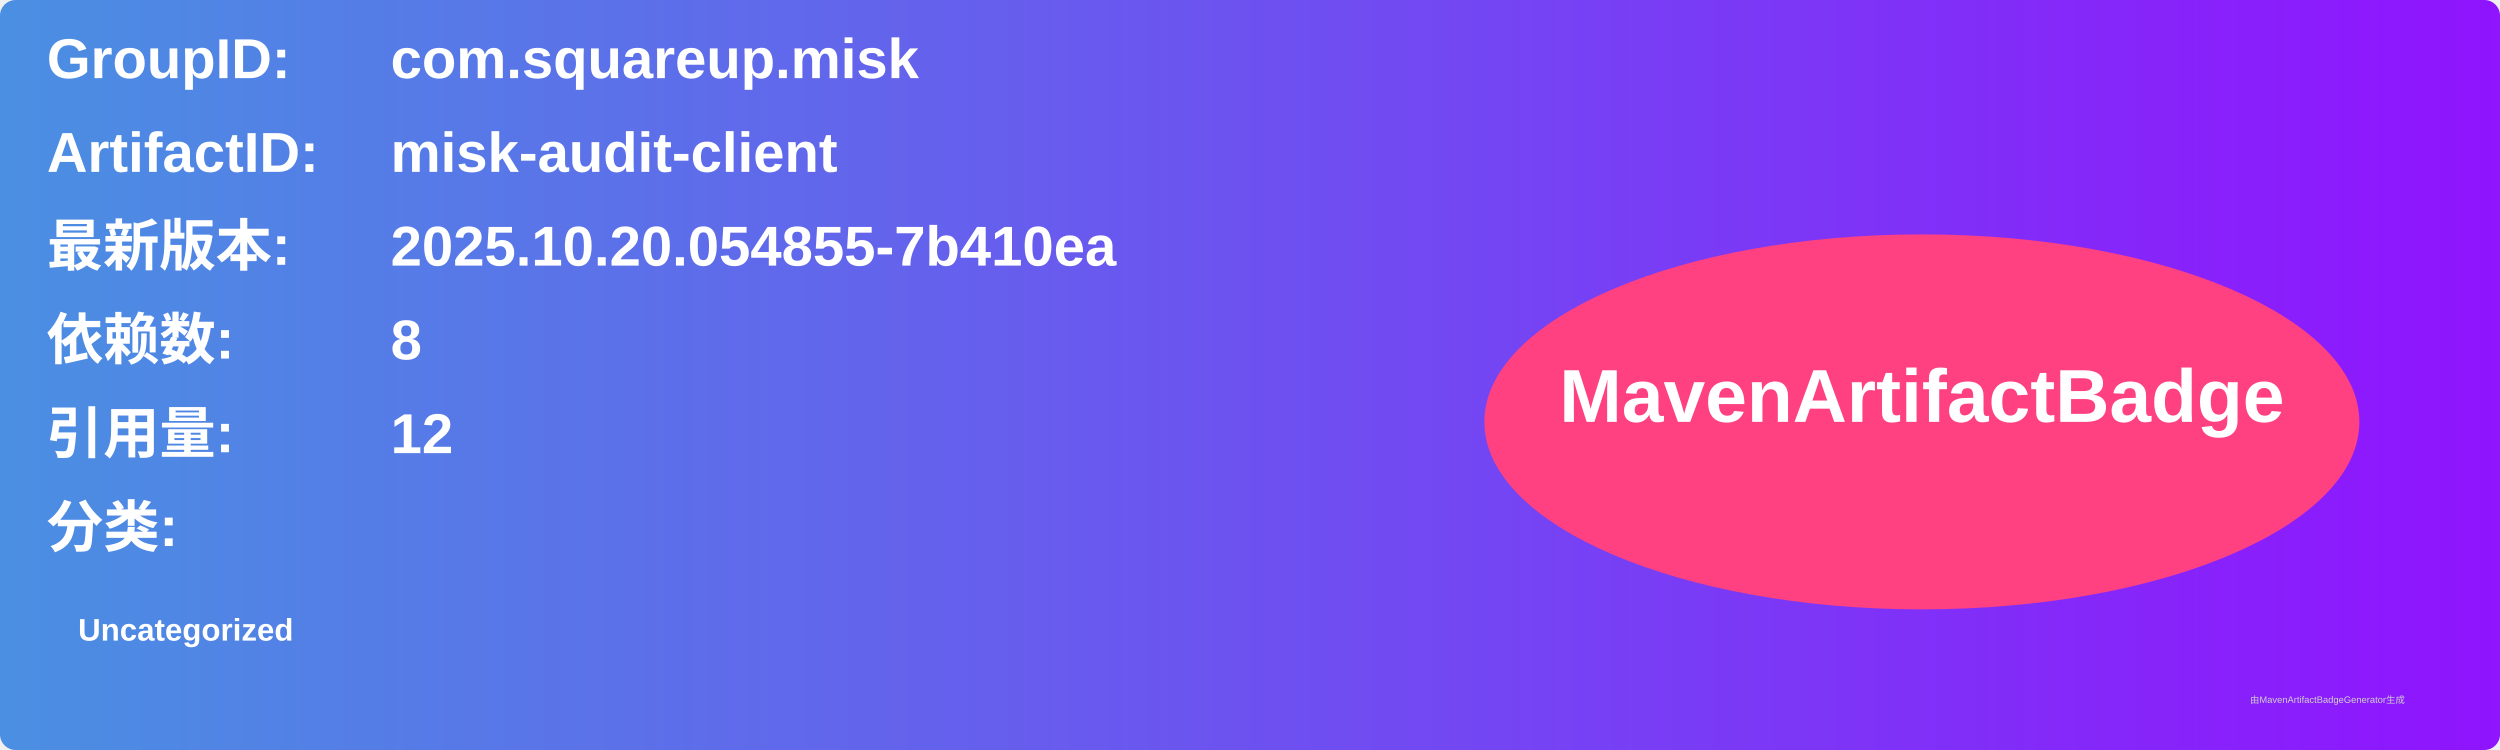
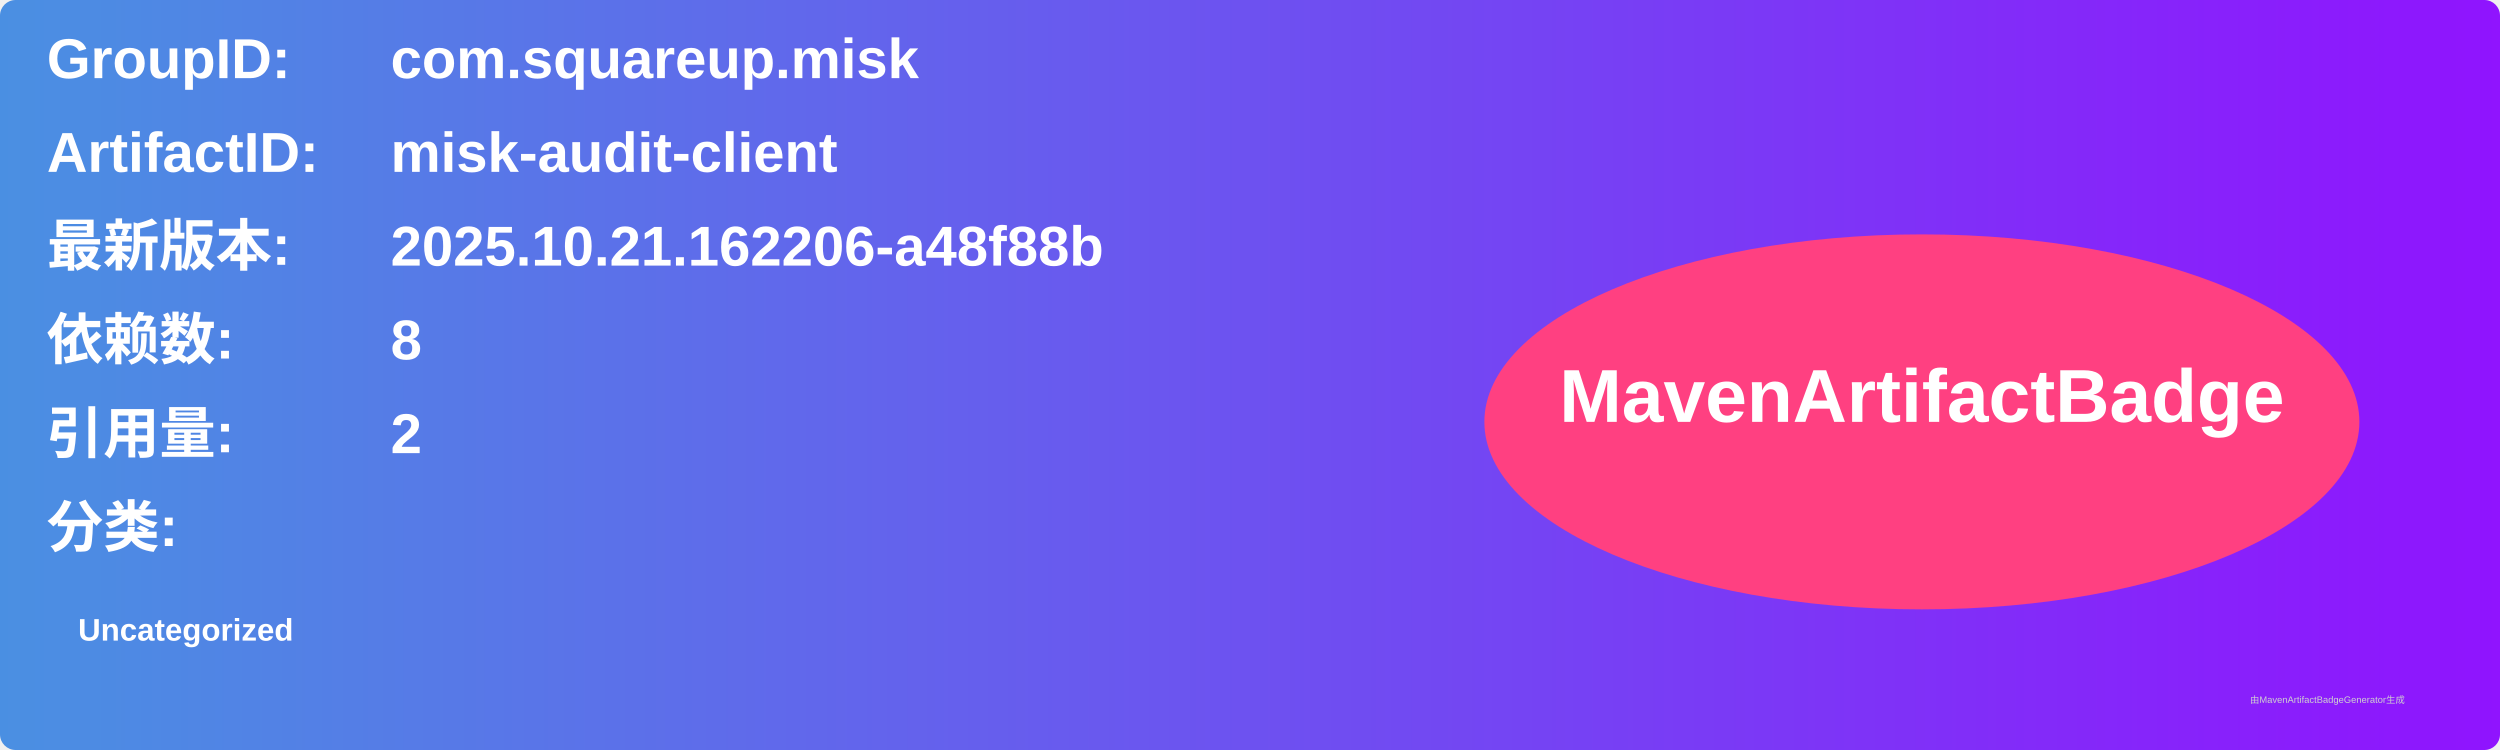
<svg xmlns="http://www.w3.org/2000/svg" width="800" height="240" viewBox="0 0 800 240">
  <linearGradient id="grad" x1="0%" y1="0%" x2="100%" y2="0%">
    <stop offset="0%" stop-color="#4a90e2" />
    <stop offset="100%" stop-color="#9013fe" />
  </linearGradient>
  <rect width="100%" height="100%" rx="5" ry="5" fill="url(#grad)" />
  <g transform="translate(15, 15)">
    <text x="0" y="10" font-family="Arial" font-size="18" fill="white" font-weight="bold" width="260">GroupID:</text>
    <text x="110" y="10" font-family="Arial" font-size="18" fill="white" font-weight="bold" width="460">com.squareup.misk</text>
    <text x="0" y="40" font-family="Arial" font-size="18" fill="white" font-weight="bold" width="260">ArtifactID:</text>
    <text x="110" y="40" font-family="Arial" font-size="18" fill="white" font-weight="bold" width="460">misk-audit-client</text>
    <text x="0" y="70" font-family="Arial" font-size="18" fill="white" font-weight="bold">最新版本:</text>
    <text x="110" y="70" font-family="Arial" font-size="18" fill="white" font-weight="bold">
-       <tspan font-weight="bold">2025.10.20.054855-7b410ea</tspan>
+       <tspan font-weight="bold">2025.10.21.162206-a48f88b</tspan>
    </text>
    <text x="0" y="100" font-family="Arial" font-size="18" fill="white" font-weight="bold">依赖数: </text>
    <text x="110" y="100" font-family="Arial" font-size="18" fill="white">
      <tspan font-weight="bold">8</tspan>
    </text>
    <text x="0" y="130" font-family="Arial" font-size="18" fill="white" font-weight="bold">引用量: </text>
    <text x="110" y="130" font-family="Arial" font-size="18" fill="white">
-       <tspan font-weight="bold">12</tspan>
+       <tspan font-weight="bold">2</tspan>
    </text>
    <text x="0" y="160" font-family="Arial" font-size="18" fill="white" font-weight="bold">分类:</text>
    <text x="10" y="190" font-family="Arial" font-size="10" fill="white">
      <tspan font-weight="bold">Uncategorized</tspan>
    </text>
    <ellipse cx="600" cy="120" rx="140" ry="60" fill="#ff4081" />
    <text x="600" y="120" text-anchor="middle" font-family="Arial" font-size="24" fill="white" font-weight="bold">MavenArtifactBadge</text>
  </g>
  <text x="720" y="225" font-family="Arial" font-size="3" fill="#d0d0d0">由MavenArtifactBadgeGenerator生成</text>
</svg>
